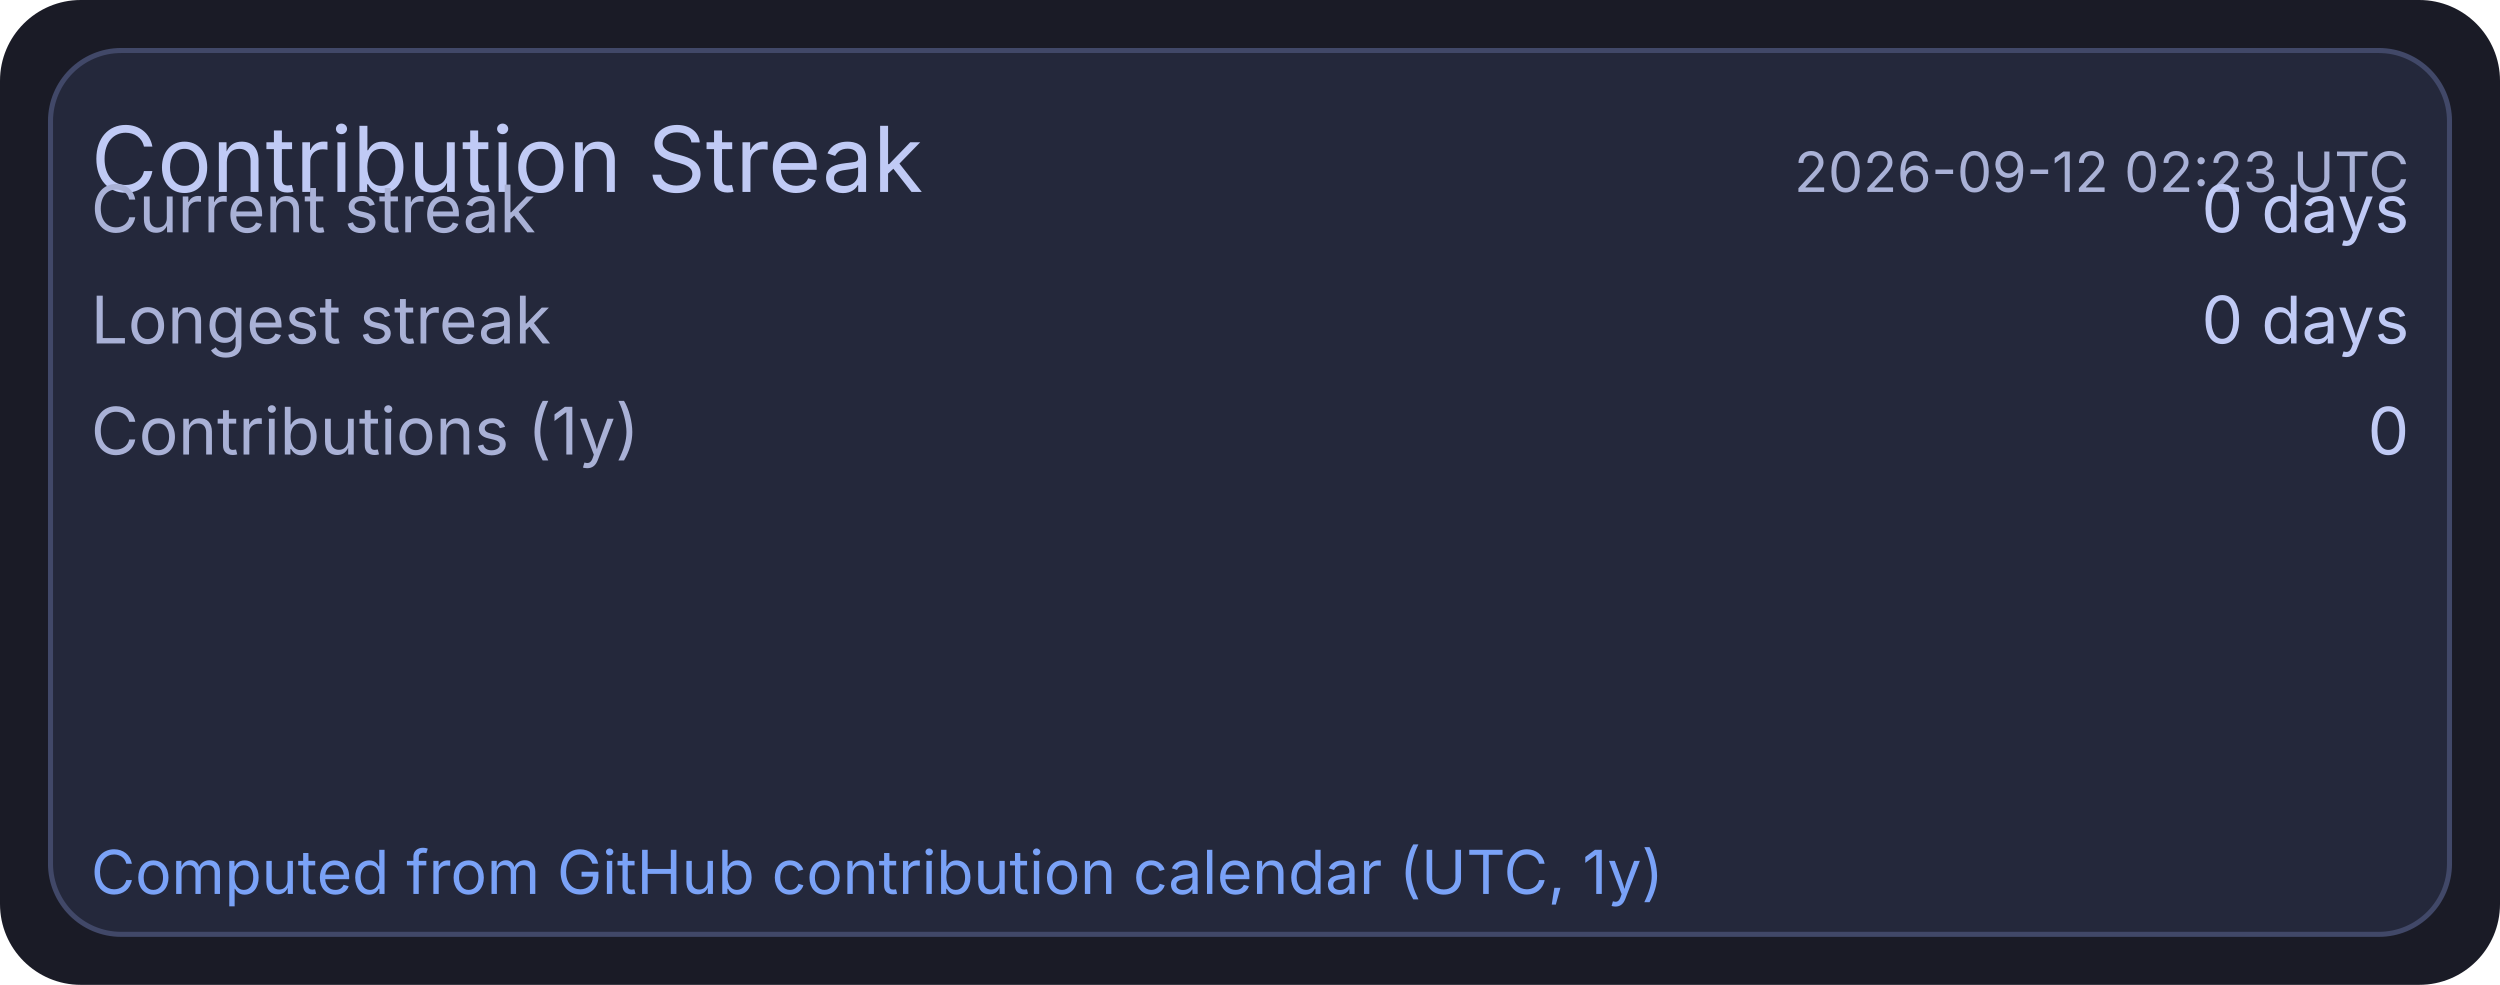
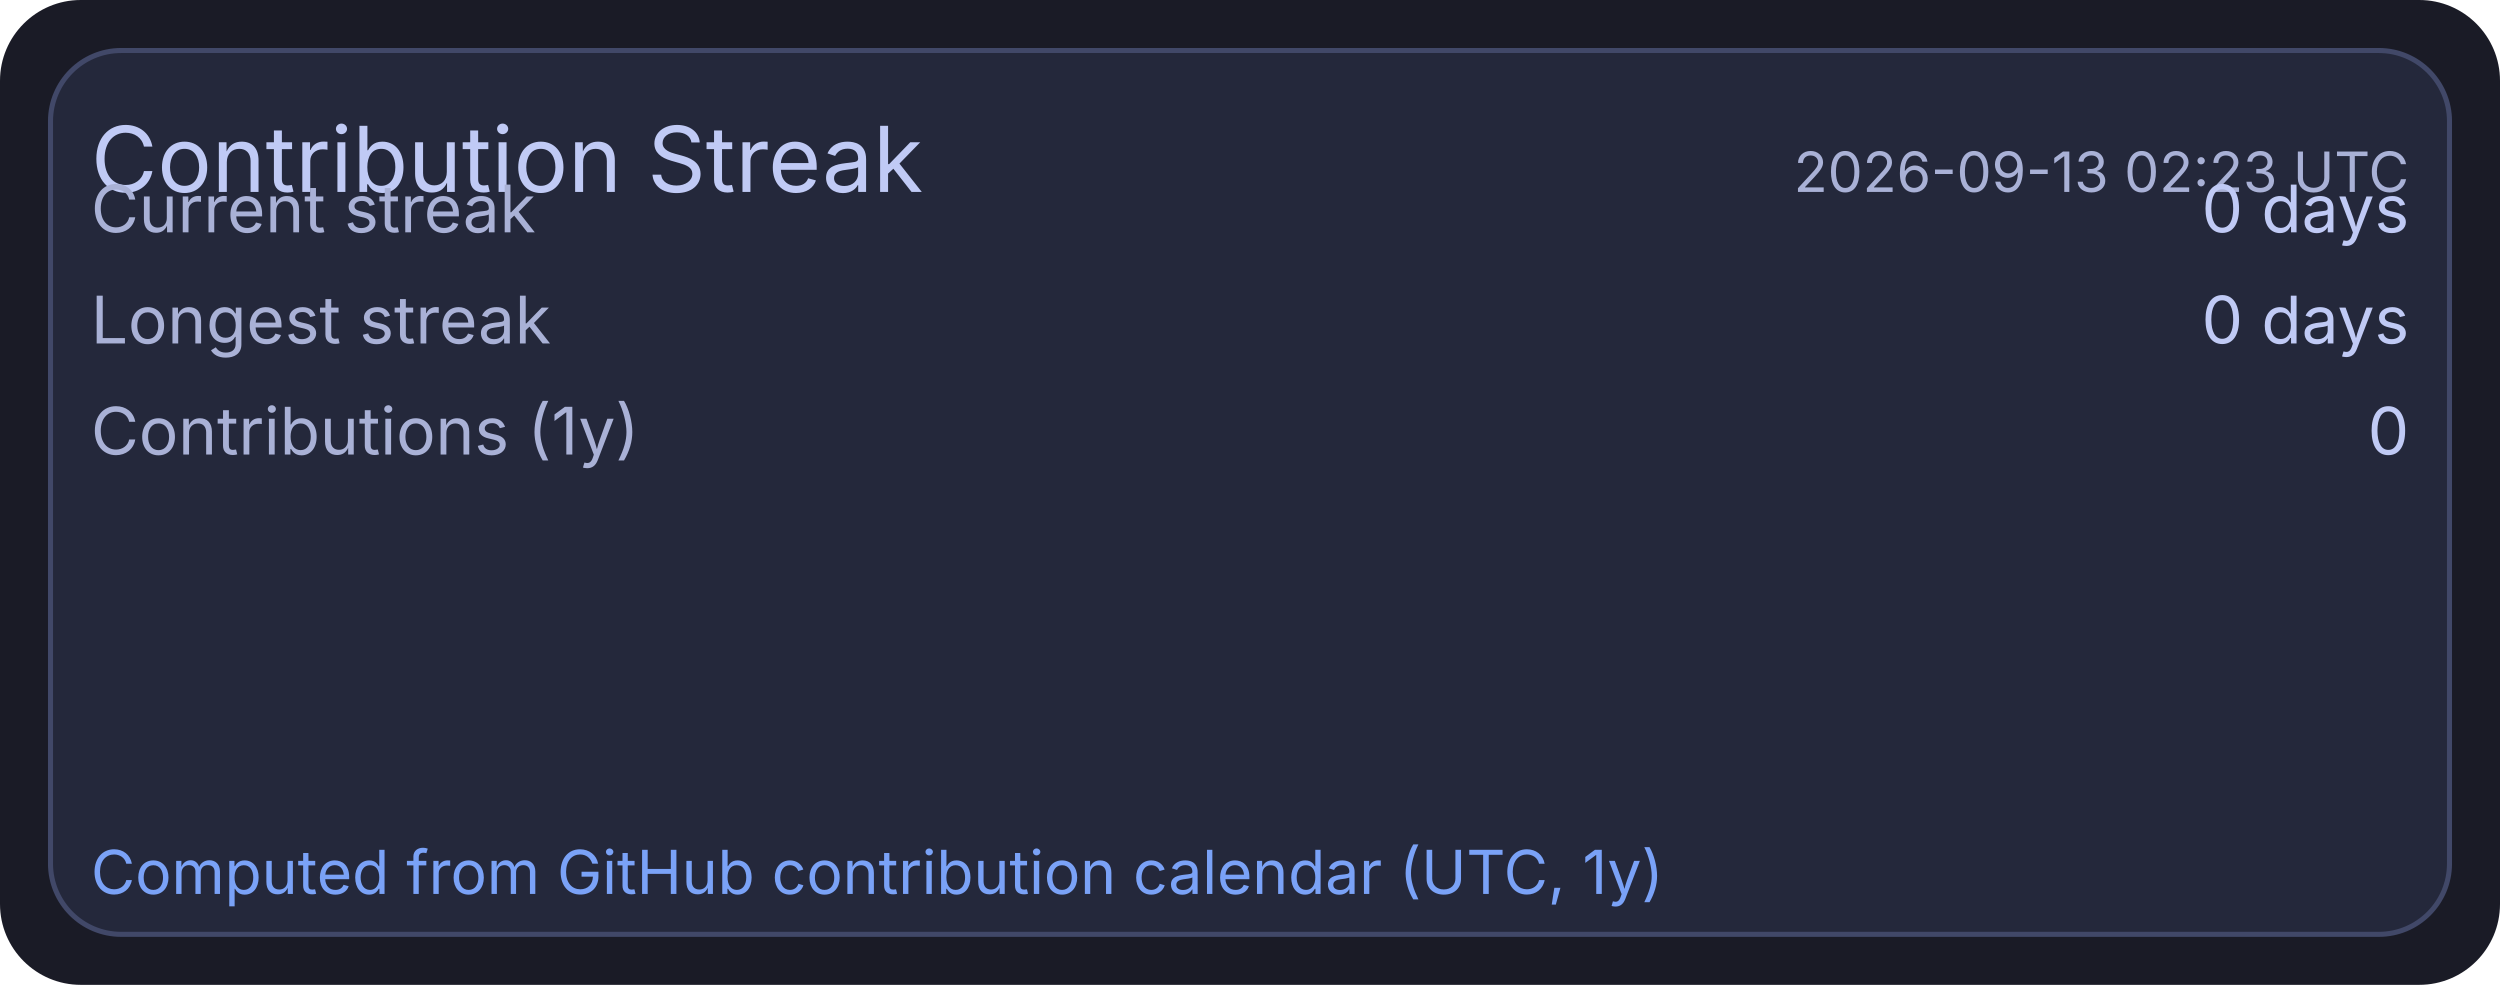
<svg xmlns="http://www.w3.org/2000/svg" width="495" height="195" viewBox="0 0 495 195">
  <rect x="0" y="0" width="495" height="195" rx="16" fill="#1a1b26" />
  <rect x="10" y="10" width="475" height="175" rx="14" fill="#24283b" stroke="#414868" stroke-width="1" />
  <text x="18" y="38" fill="#c0caf5" font-size="18" font-family="ui-sans-serif, system-ui, -apple-system, Segoe UI">Contribution Streak</text>
-   <text x="477" y="38" text-anchor="end" fill="#a9b1d6" font-size="11" font-family="ui-sans-serif, system-ui, -apple-system, Segoe UI">2026-09-12 02:23 UTC</text>
+   <text x="477" y="38" text-anchor="end" fill="#a9b1d6" font-size="11" font-family="ui-sans-serif, system-ui, -apple-system, Segoe UI">2026-09-13 02:23 UTC</text>
  <text x="18" y="46" fill="#a9b1d6" font-size="13" font-family="ui-sans-serif, system-ui, -apple-system, Segoe UI">Current streak</text>
  <text x="477" y="46" text-anchor="end" fill="#c0caf5" font-size="13" font-family="ui-sans-serif, system-ui, -apple-system, Segoe UI">0 days</text>
  <text x="18" y="68" fill="#a9b1d6" font-size="13" font-family="ui-sans-serif, system-ui, -apple-system, Segoe UI">Longest streak</text>
  <text x="477" y="68" text-anchor="end" fill="#c0caf5" font-size="13" font-family="ui-sans-serif, system-ui, -apple-system, Segoe UI">0 days</text>
  <text x="18" y="90" fill="#a9b1d6" font-size="13" font-family="ui-sans-serif, system-ui, -apple-system, Segoe UI">Contributions (1y)</text>
  <text x="477" y="90" text-anchor="end" fill="#c0caf5" font-size="13" font-family="ui-sans-serif, system-ui, -apple-system, Segoe UI">0</text>
  <text x="18" y="177" fill="#7aa2f7" font-size="12" font-family="ui-sans-serif, system-ui, -apple-system, Segoe UI">Computed from GitHub contribution calendar (UTC, 1y)</text>
</svg>
